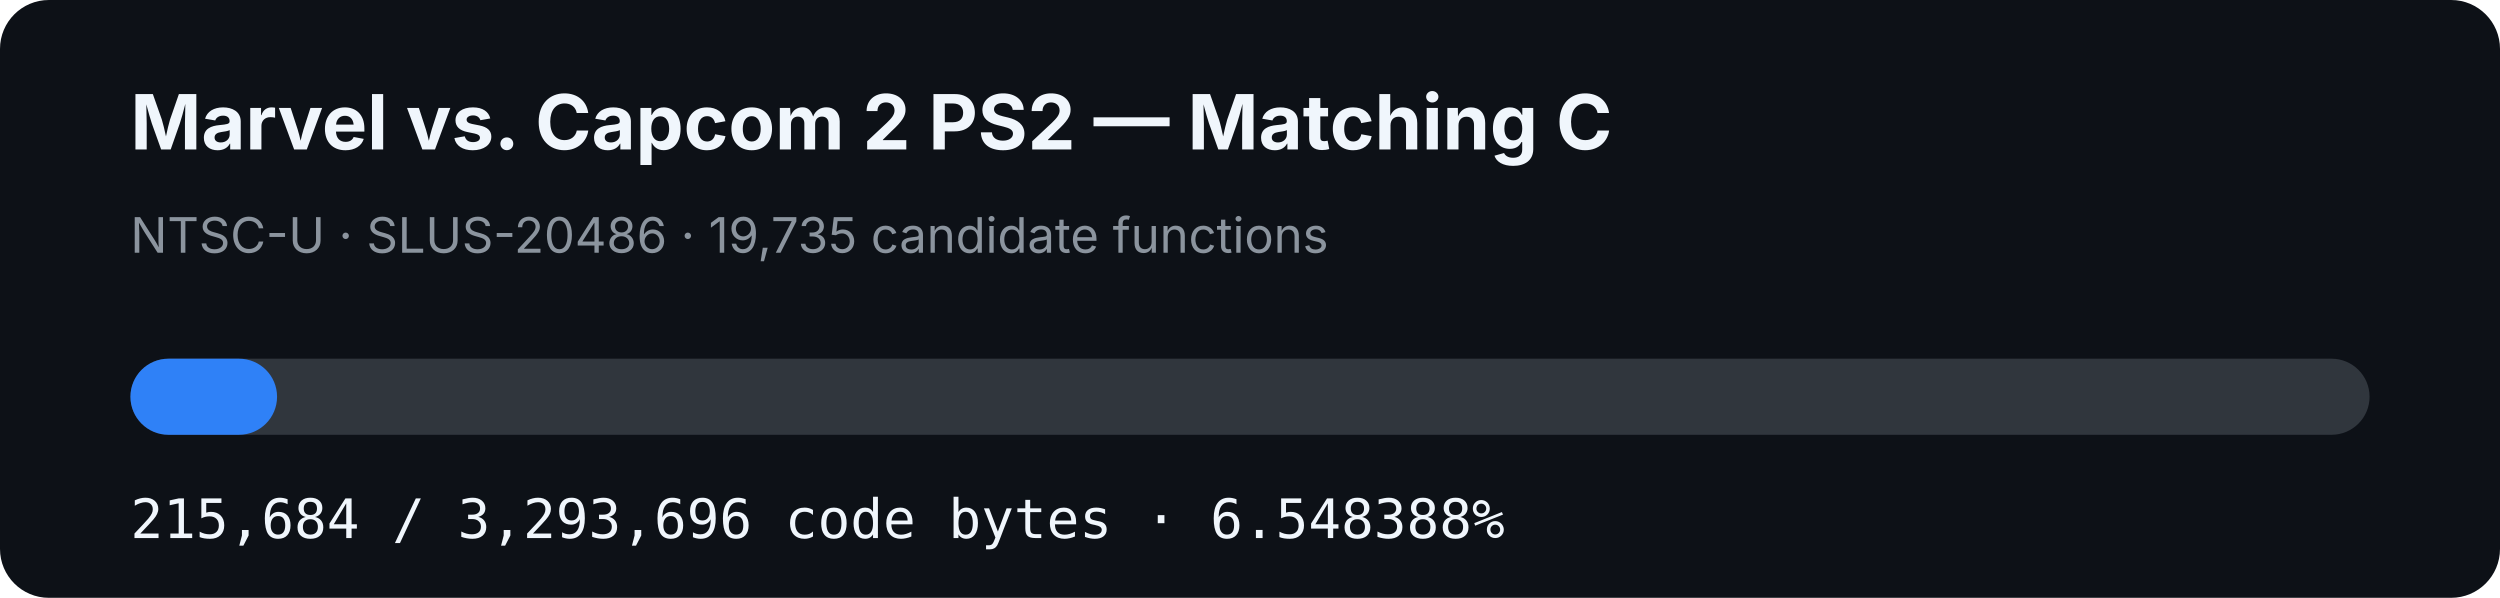
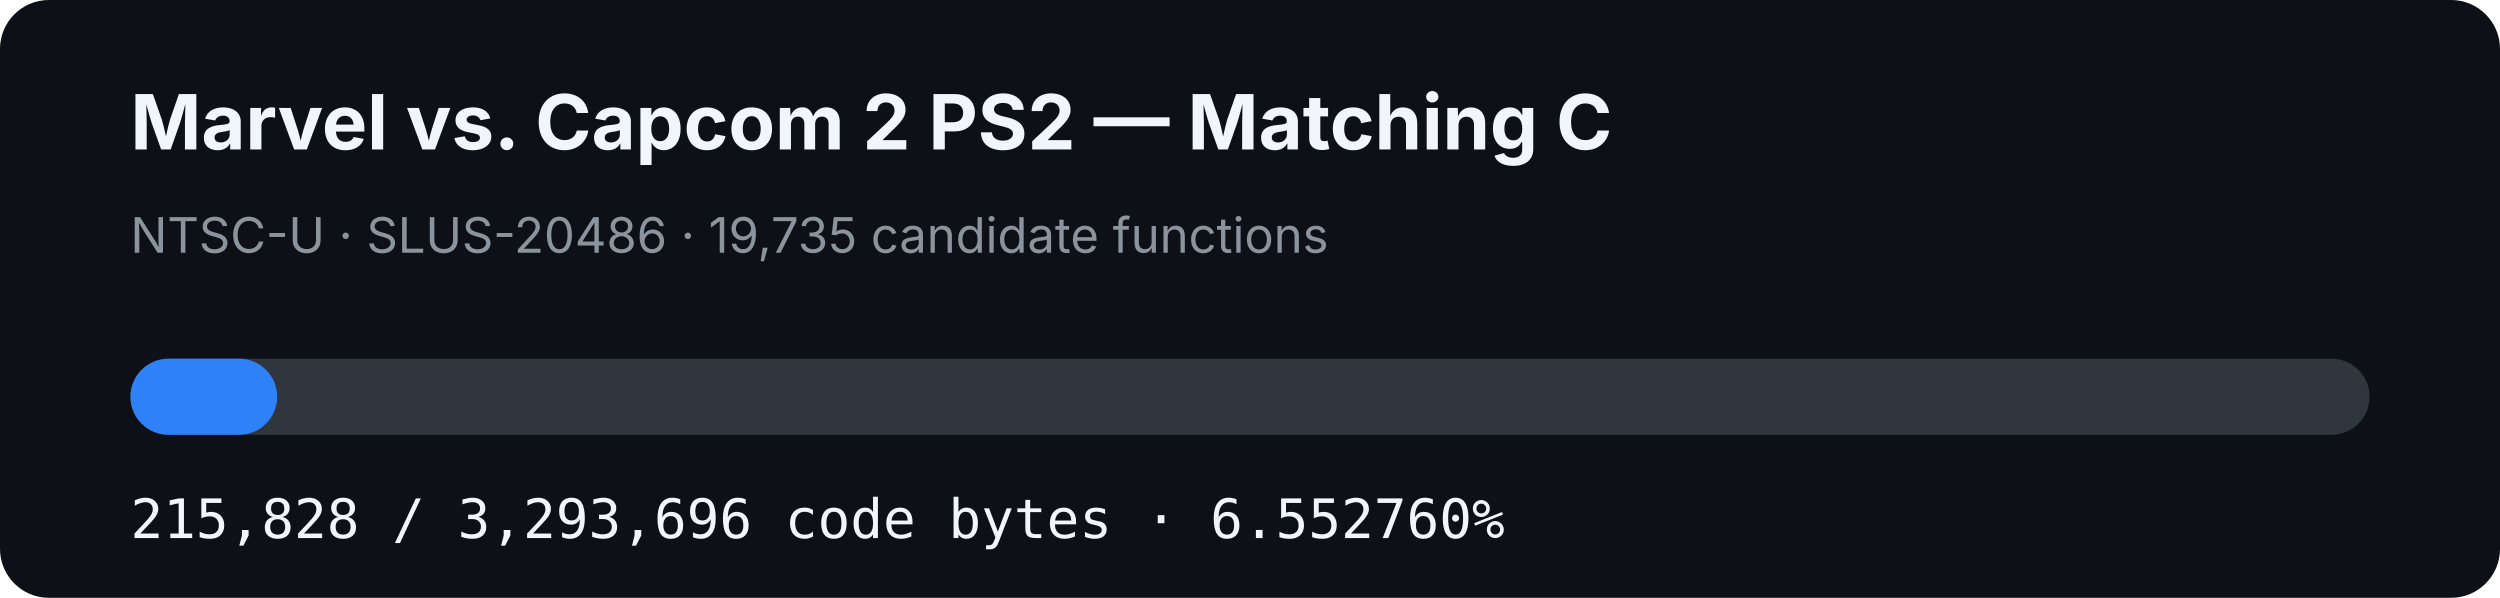
- <svg xmlns="http://www.w3.org/2000/svg" width="920" height="220" viewBox="0 0 920 220" role="img" aria-label="MVC2 PS2 matching C progress: 6.548388%">
+ <svg xmlns="http://www.w3.org/2000/svg" width="920" height="220" viewBox="0 0 920 220" role="img" aria-label="MVC2 PS2 matching C progress: 6.552760%">
  <rect width="920" height="220" rx="18" fill="#0d1117" />
  <text x="48" y="55" fill="#f0f6fc" font-family="-apple-system,BlinkMacSystemFont,Segoe UI,sans-serif" font-size="28" font-weight="700">Marvel vs. Capcom 2 PS2 — Matching C</text>
  <text x="48" y="93" fill="#8b949e" font-family="-apple-system,BlinkMacSystemFont,Segoe UI,sans-serif" font-size="18">NTSC-U · SLUS-20486 · 19,735 candidate functions</text>
  <rect x="48" y="132" width="824" height="28" rx="14" fill="#30363d" />
-   <rect x="48" y="132" width="53.959" height="28" rx="14" fill="#2f81f7" />
-   <text x="48" y="198" fill="#f0f6fc" font-family="ui-monospace,SFMono-Regular,Menlo,monospace" font-size="20">215,684 / 3,293,696 code bytes · 6.548388%</text>
+   <rect x="48" y="132" width="53.995" height="28" rx="14" fill="#2f81f7" />
+   <text x="48" y="198" fill="#f0f6fc" font-family="ui-monospace,SFMono-Regular,Menlo,monospace" font-size="20">215,828 / 3,293,696 code bytes · 6.552760%</text>
</svg>
